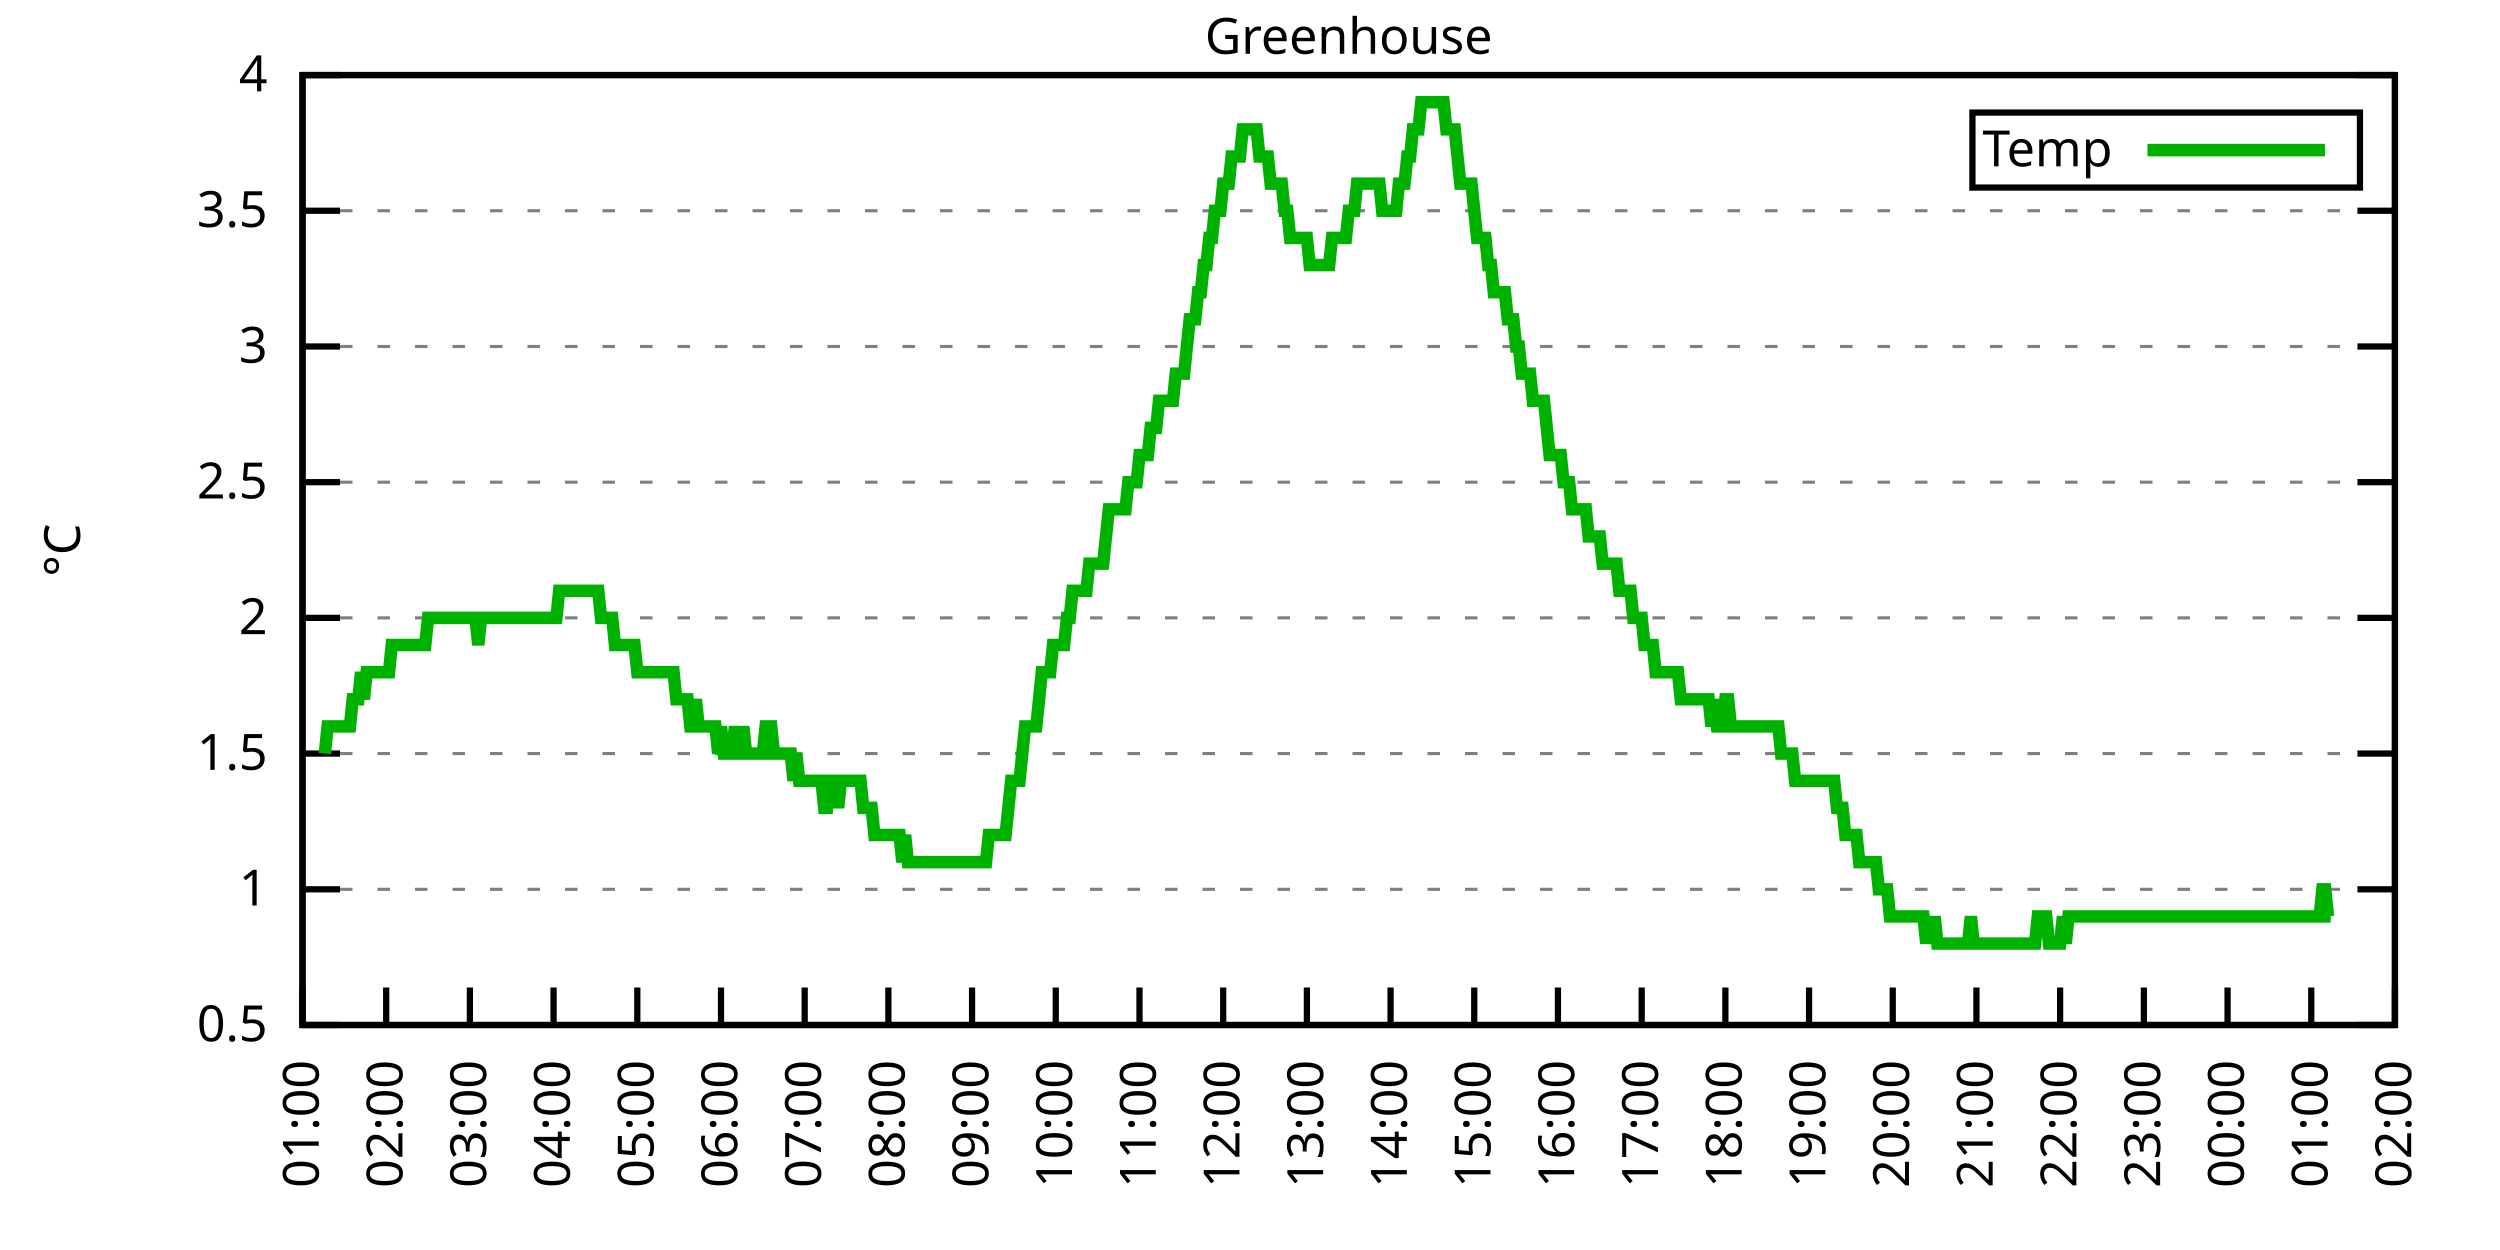
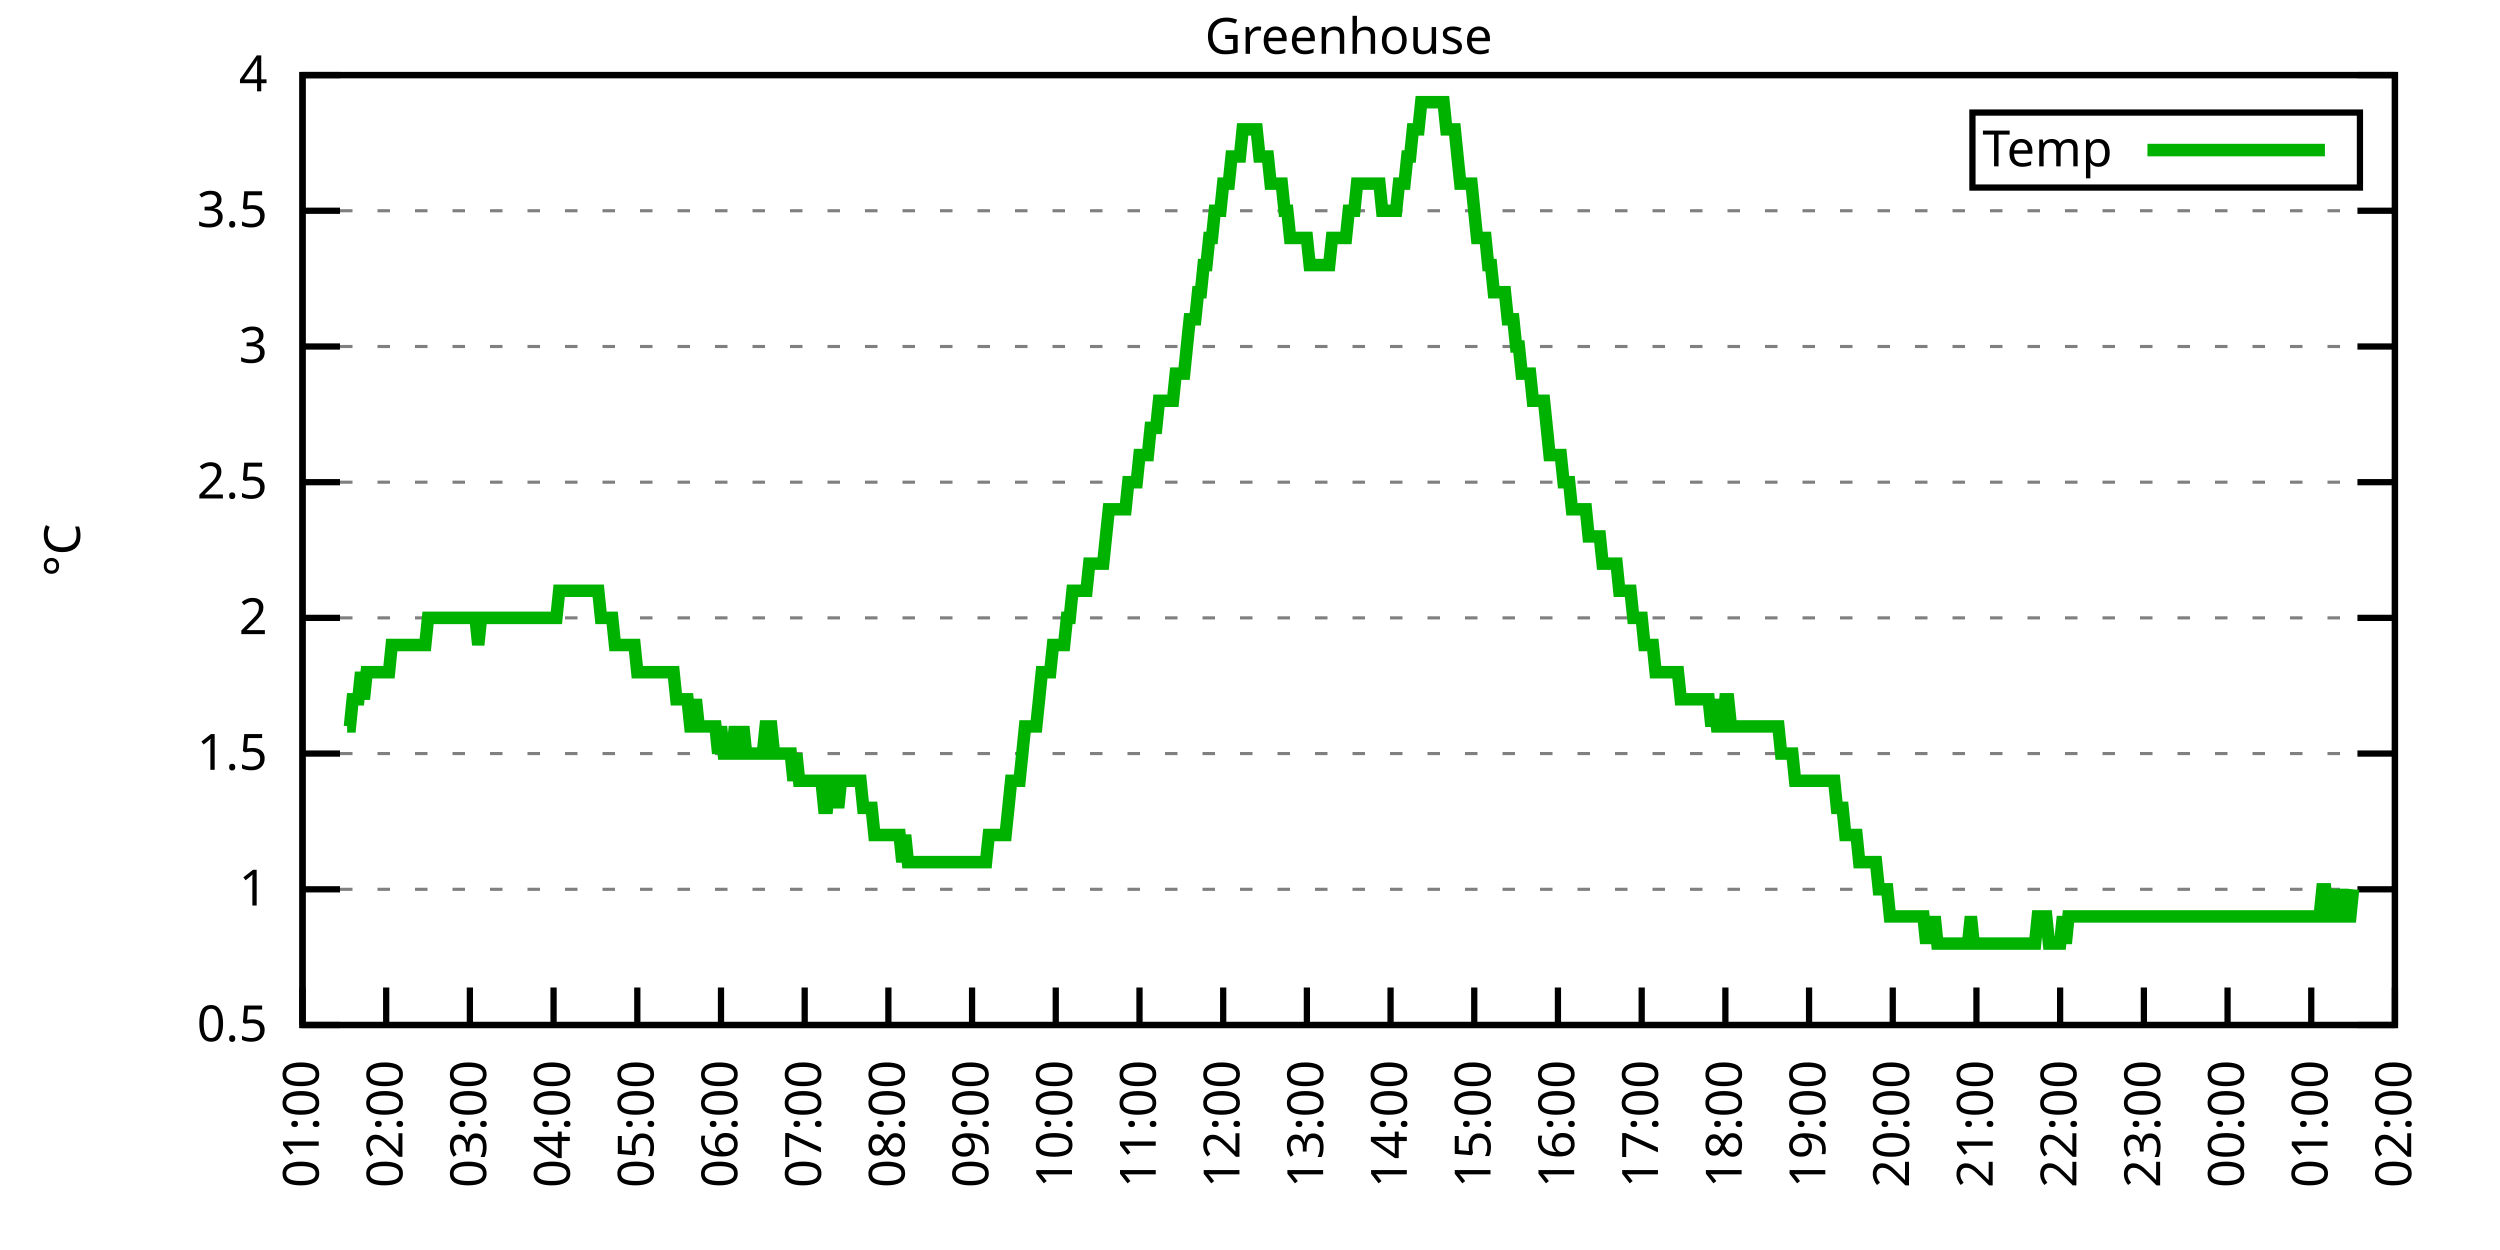
<svg xmlns="http://www.w3.org/2000/svg" xmlns:xlink="http://www.w3.org/1999/xlink" width="400" height="200" viewBox="0 0 400 200">
  <g id="gnuplot_canvas">
    <rect x="0" y="0" width="400" height="200" fill="none" />
    <defs>
      <circle id="gpDot" r="0.5" stroke-width="0.5" stroke="currentColor" />
      <path id="gpPt0" stroke-width="0.333" stroke="currentColor" d="M-1,0 h2 M0,-1 v2" />
      <path id="gpPt1" stroke-width="0.333" stroke="currentColor" d="M-1,-1 L1,1 M1,-1 L-1,1" />
      <path id="gpPt2" stroke-width="0.333" stroke="currentColor" d="M-1,0 L1,0 M0,-1 L0,1 M-1,-1 L1,1 M-1,1 L1,-1" />
      <rect id="gpPt3" stroke-width="0.333" stroke="currentColor" x="-1" y="-1" width="2" height="2" />
      <rect id="gpPt4" stroke-width="0.333" stroke="currentColor" fill="currentColor" x="-1" y="-1" width="2" height="2" />
      <circle id="gpPt5" stroke-width="0.333" stroke="currentColor" cx="0" cy="0" r="1" />
      <use xlink:href="#gpPt5" id="gpPt6" fill="currentColor" stroke="none" />
      <path id="gpPt7" stroke-width="0.333" stroke="currentColor" d="M0,-1.33 L-1.33,0.67 L1.33,0.67 z" />
      <use xlink:href="#gpPt7" id="gpPt8" fill="currentColor" stroke="none" />
      <use xlink:href="#gpPt7" id="gpPt9" stroke="currentColor" transform="rotate(180)" />
      <use xlink:href="#gpPt9" id="gpPt10" fill="currentColor" stroke="none" />
      <use xlink:href="#gpPt3" id="gpPt11" stroke="currentColor" transform="rotate(45)" />
      <use xlink:href="#gpPt11" id="gpPt12" fill="currentColor" stroke="none" />
      <path id="gpPt13" stroke-width="0.333" stroke="currentColor" d="M0,1.330 L1.265,0.411 L0.782,-1.067 L-0.782,-1.076 L-1.265,0.411 z" />
      <use xlink:href="#gpPt13" id="gpPt14" fill="currentColor" stroke="none" />
      <filter id="textbox" filterUnits="objectBoundingBox" x="0" y="0" height="1" width="1">
        <feFlood flood-color="white" flood-opacity="1" result="bgnd" />
        <feComposite in="SourceGraphic" in2="bgnd" operator="atop" />
      </filter>
      <filter id="greybox" filterUnits="objectBoundingBox" x="0" y="0" height="1" width="1">
        <feFlood flood-color="lightgrey" flood-opacity="1" result="grey" />
        <feComposite in="SourceGraphic" in2="grey" operator="atop" />
      </filter>
    </defs>
    <g fill="none" color="white" stroke="currentColor" stroke-width="1.00" stroke-linecap="butt" stroke-linejoin="miter">
</g>
    <g fill="none" color="black" stroke="currentColor" stroke-width="1.00" stroke-linecap="butt" stroke-linejoin="miter">
      <g stroke="none" shape-rendering="crispEdges">
        <polygon fill="rgb(255, 255, 255)" points="48.40,164.00 383.18,164.00 383.18,12.02 48.40,12.02 " />
      </g>
    </g>
    <g fill="none" color="black" stroke="currentColor" stroke-width="1.00" stroke-linecap="butt" stroke-linejoin="miter">
</g>
    <g fill="none" color="black" stroke="black" stroke-width="0.50" stroke-linecap="butt" stroke-linejoin="miter">
</g>
    <g fill="none" color="gray" stroke="currentColor" stroke-width="0.50" stroke-linecap="butt" stroke-linejoin="miter">
      <path stroke="gray" stroke-dasharray="2,4" class="gridline" d="M48.40,164.00 L383.19,164.00  " />
    </g>
    <g fill="none" color="gray" stroke="gray" stroke-width="1.00" stroke-linecap="butt" stroke-linejoin="miter">
</g>
    <g fill="none" color="black" stroke="currentColor" stroke-width="1.00" stroke-linecap="butt" stroke-linejoin="miter">
      <path stroke="black" d="M48.40,164.00 L54.40,164.00 M383.19,164.00 L377.19,164.00  " />
      <g transform="translate(42.80,166.60)" stroke="none" fill="black" font-family="Sans" font-size="8.00" text-anchor="end">
        <text>
          <tspan font-family="Sans"> 0.5</tspan>
        </text>
      </g>
    </g>
    <g fill="none" color="black" stroke="currentColor" stroke-width="1.00" stroke-linecap="butt" stroke-linejoin="miter">
</g>
    <g fill="none" color="black" stroke="black" stroke-width="0.50" stroke-linecap="butt" stroke-linejoin="miter">
</g>
    <g fill="none" color="gray" stroke="currentColor" stroke-width="0.50" stroke-linecap="butt" stroke-linejoin="miter">
      <path stroke="gray" stroke-dasharray="2,4" class="gridline" d="M48.40,142.29 L383.19,142.29  " />
    </g>
    <g fill="none" color="gray" stroke="gray" stroke-width="1.00" stroke-linecap="butt" stroke-linejoin="miter">
</g>
    <g fill="none" color="black" stroke="currentColor" stroke-width="1.00" stroke-linecap="butt" stroke-linejoin="miter">
      <path stroke="black" d="M48.40,142.29 L54.40,142.29 M383.19,142.29 L377.19,142.29  " />
      <g transform="translate(42.80,144.89)" stroke="none" fill="black" font-family="Sans" font-size="8.00" text-anchor="end">
        <text>
          <tspan font-family="Sans"> 1</tspan>
        </text>
      </g>
    </g>
    <g fill="none" color="black" stroke="currentColor" stroke-width="1.00" stroke-linecap="butt" stroke-linejoin="miter">
</g>
    <g fill="none" color="black" stroke="black" stroke-width="0.50" stroke-linecap="butt" stroke-linejoin="miter">
</g>
    <g fill="none" color="gray" stroke="currentColor" stroke-width="0.50" stroke-linecap="butt" stroke-linejoin="miter">
      <path stroke="gray" stroke-dasharray="2,4" class="gridline" d="M48.40,120.57 L383.19,120.57  " />
    </g>
    <g fill="none" color="gray" stroke="gray" stroke-width="1.00" stroke-linecap="butt" stroke-linejoin="miter">
</g>
    <g fill="none" color="black" stroke="currentColor" stroke-width="1.00" stroke-linecap="butt" stroke-linejoin="miter">
      <path stroke="black" d="M48.40,120.57 L54.40,120.57 M383.19,120.57 L377.19,120.57  " />
      <g transform="translate(42.80,123.17)" stroke="none" fill="black" font-family="Sans" font-size="8.00" text-anchor="end">
        <text>
          <tspan font-family="Sans"> 1.5</tspan>
        </text>
      </g>
    </g>
    <g fill="none" color="black" stroke="currentColor" stroke-width="1.00" stroke-linecap="butt" stroke-linejoin="miter">
</g>
    <g fill="none" color="black" stroke="black" stroke-width="0.50" stroke-linecap="butt" stroke-linejoin="miter">
</g>
    <g fill="none" color="gray" stroke="currentColor" stroke-width="0.50" stroke-linecap="butt" stroke-linejoin="miter">
      <path stroke="gray" stroke-dasharray="2,4" class="gridline" d="M48.40,98.86 L383.19,98.86  " />
    </g>
    <g fill="none" color="gray" stroke="gray" stroke-width="1.00" stroke-linecap="butt" stroke-linejoin="miter">
</g>
    <g fill="none" color="black" stroke="currentColor" stroke-width="1.00" stroke-linecap="butt" stroke-linejoin="miter">
      <path stroke="black" d="M48.40,98.86 L54.40,98.86 M383.19,98.86 L377.19,98.86  " />
      <g transform="translate(42.80,101.46)" stroke="none" fill="black" font-family="Sans" font-size="8.00" text-anchor="end">
        <text>
          <tspan font-family="Sans"> 2</tspan>
        </text>
      </g>
    </g>
    <g fill="none" color="black" stroke="currentColor" stroke-width="1.00" stroke-linecap="butt" stroke-linejoin="miter">
</g>
    <g fill="none" color="black" stroke="black" stroke-width="0.50" stroke-linecap="butt" stroke-linejoin="miter">
</g>
    <g fill="none" color="gray" stroke="currentColor" stroke-width="0.50" stroke-linecap="butt" stroke-linejoin="miter">
      <path stroke="gray" stroke-dasharray="2,4" class="gridline" d="M48.40,77.15 L383.19,77.15  " />
    </g>
    <g fill="none" color="gray" stroke="gray" stroke-width="1.00" stroke-linecap="butt" stroke-linejoin="miter">
</g>
    <g fill="none" color="black" stroke="currentColor" stroke-width="1.00" stroke-linecap="butt" stroke-linejoin="miter">
      <path stroke="black" d="M48.40,77.15 L54.40,77.15 M383.19,77.15 L377.19,77.15  " />
      <g transform="translate(42.80,79.75)" stroke="none" fill="black" font-family="Sans" font-size="8.00" text-anchor="end">
        <text>
          <tspan font-family="Sans"> 2.5</tspan>
        </text>
      </g>
    </g>
    <g fill="none" color="black" stroke="currentColor" stroke-width="1.00" stroke-linecap="butt" stroke-linejoin="miter">
</g>
    <g fill="none" color="black" stroke="black" stroke-width="0.50" stroke-linecap="butt" stroke-linejoin="miter">
</g>
    <g fill="none" color="gray" stroke="currentColor" stroke-width="0.50" stroke-linecap="butt" stroke-linejoin="miter">
      <path stroke="gray" stroke-dasharray="2,4" class="gridline" d="M48.40,55.44 L383.19,55.44  " />
    </g>
    <g fill="none" color="gray" stroke="gray" stroke-width="1.00" stroke-linecap="butt" stroke-linejoin="miter">
</g>
    <g fill="none" color="black" stroke="currentColor" stroke-width="1.00" stroke-linecap="butt" stroke-linejoin="miter">
      <path stroke="black" d="M48.40,55.44 L54.40,55.44 M383.19,55.44 L377.19,55.44  " />
      <g transform="translate(42.80,58.04)" stroke="none" fill="black" font-family="Sans" font-size="8.00" text-anchor="end">
        <text>
          <tspan font-family="Sans"> 3</tspan>
        </text>
      </g>
    </g>
    <g fill="none" color="black" stroke="currentColor" stroke-width="1.00" stroke-linecap="butt" stroke-linejoin="miter">
</g>
    <g fill="none" color="black" stroke="black" stroke-width="0.50" stroke-linecap="butt" stroke-linejoin="miter">
</g>
    <g fill="none" color="gray" stroke="currentColor" stroke-width="0.50" stroke-linecap="butt" stroke-linejoin="miter">
      <path stroke="gray" stroke-dasharray="2,4" class="gridline" d="M48.40,33.72 L383.19,33.72  " />
    </g>
    <g fill="none" color="gray" stroke="gray" stroke-width="1.00" stroke-linecap="butt" stroke-linejoin="miter">
</g>
    <g fill="none" color="black" stroke="currentColor" stroke-width="1.00" stroke-linecap="butt" stroke-linejoin="miter">
      <path stroke="black" d="M48.40,33.72 L54.40,33.72 M383.19,33.72 L377.19,33.72  " />
      <g transform="translate(42.80,36.32)" stroke="none" fill="black" font-family="Sans" font-size="8.00" text-anchor="end">
        <text>
          <tspan font-family="Sans"> 3.5</tspan>
        </text>
      </g>
    </g>
    <g fill="none" color="black" stroke="currentColor" stroke-width="1.00" stroke-linecap="butt" stroke-linejoin="miter">
</g>
    <g fill="none" color="black" stroke="black" stroke-width="0.50" stroke-linecap="butt" stroke-linejoin="miter">
</g>
    <g fill="none" color="gray" stroke="currentColor" stroke-width="0.50" stroke-linecap="butt" stroke-linejoin="miter">
      <path stroke="gray" stroke-dasharray="2,4" class="gridline" d="M48.40,12.01 L383.19,12.01  " />
    </g>
    <g fill="none" color="gray" stroke="gray" stroke-width="1.00" stroke-linecap="butt" stroke-linejoin="miter">
</g>
    <g fill="none" color="black" stroke="currentColor" stroke-width="1.00" stroke-linecap="butt" stroke-linejoin="miter">
      <path stroke="black" d="M48.40,12.01 L54.40,12.01 M383.19,12.01 L377.19,12.01  " />
      <g transform="translate(42.80,14.61)" stroke="none" fill="black" font-family="Sans" font-size="8.00" text-anchor="end">
        <text>
          <tspan font-family="Sans"> 4</tspan>
        </text>
      </g>
    </g>
    <g fill="none" color="black" stroke="currentColor" stroke-width="1.00" stroke-linecap="butt" stroke-linejoin="miter">
      <path stroke="black" d="M48.40,164.00 L48.40,158.00  " />
      <g transform="translate(51.00,169.60) rotate(270.00)" stroke="none" fill="black" font-family="Sans" font-size="8.00" text-anchor="end">
        <text>
          <tspan font-family="Sans">01:00</tspan>
        </text>
      </g>
    </g>
    <g fill="none" color="black" stroke="currentColor" stroke-width="1.00" stroke-linecap="butt" stroke-linejoin="miter">
      <path stroke="black" d="M61.79,164.00 L61.79,158.00  " />
      <g transform="translate(64.39,169.60) rotate(270.00)" stroke="none" fill="black" font-family="Sans" font-size="8.00" text-anchor="end">
        <text>
          <tspan font-family="Sans">02:00</tspan>
        </text>
      </g>
    </g>
    <g fill="none" color="black" stroke="currentColor" stroke-width="1.00" stroke-linecap="butt" stroke-linejoin="miter">
      <path stroke="black" d="M75.18,164.00 L75.18,158.00  " />
      <g transform="translate(77.78,169.60) rotate(270.00)" stroke="none" fill="black" font-family="Sans" font-size="8.00" text-anchor="end">
        <text>
          <tspan font-family="Sans">03:00</tspan>
        </text>
      </g>
    </g>
    <g fill="none" color="black" stroke="currentColor" stroke-width="1.00" stroke-linecap="butt" stroke-linejoin="miter">
      <path stroke="black" d="M88.57,164.00 L88.57,158.00  " />
      <g transform="translate(91.17,169.60) rotate(270.00)" stroke="none" fill="black" font-family="Sans" font-size="8.00" text-anchor="end">
        <text>
          <tspan font-family="Sans">04:00</tspan>
        </text>
      </g>
    </g>
    <g fill="none" color="black" stroke="currentColor" stroke-width="1.00" stroke-linecap="butt" stroke-linejoin="miter">
      <path stroke="black" d="M101.97,164.00 L101.97,158.00  " />
      <g transform="translate(104.57,169.60) rotate(270.00)" stroke="none" fill="black" font-family="Sans" font-size="8.00" text-anchor="end">
        <text>
          <tspan font-family="Sans">05:00</tspan>
        </text>
      </g>
    </g>
    <g fill="none" color="black" stroke="currentColor" stroke-width="1.00" stroke-linecap="butt" stroke-linejoin="miter">
      <path stroke="black" d="M115.36,164.00 L115.36,158.00  " />
      <g transform="translate(117.96,169.60) rotate(270.00)" stroke="none" fill="black" font-family="Sans" font-size="8.00" text-anchor="end">
        <text>
          <tspan font-family="Sans">06:00</tspan>
        </text>
      </g>
    </g>
    <g fill="none" color="black" stroke="currentColor" stroke-width="1.00" stroke-linecap="butt" stroke-linejoin="miter">
      <path stroke="black" d="M128.75,164.00 L128.75,158.00  " />
      <g transform="translate(131.35,169.60) rotate(270.00)" stroke="none" fill="black" font-family="Sans" font-size="8.00" text-anchor="end">
        <text>
          <tspan font-family="Sans">07:00</tspan>
        </text>
      </g>
    </g>
    <g fill="none" color="black" stroke="currentColor" stroke-width="1.00" stroke-linecap="butt" stroke-linejoin="miter">
      <path stroke="black" d="M142.14,164.00 L142.14,158.00  " />
      <g transform="translate(144.74,169.60) rotate(270.00)" stroke="none" fill="black" font-family="Sans" font-size="8.00" text-anchor="end">
        <text>
          <tspan font-family="Sans">08:00</tspan>
        </text>
      </g>
    </g>
    <g fill="none" color="black" stroke="currentColor" stroke-width="1.00" stroke-linecap="butt" stroke-linejoin="miter">
      <path stroke="black" d="M155.53,164.00 L155.53,158.00  " />
      <g transform="translate(158.13,169.60) rotate(270.00)" stroke="none" fill="black" font-family="Sans" font-size="8.00" text-anchor="end">
        <text>
          <tspan font-family="Sans">09:00</tspan>
        </text>
      </g>
    </g>
    <g fill="none" color="black" stroke="currentColor" stroke-width="1.00" stroke-linecap="butt" stroke-linejoin="miter">
      <path stroke="black" d="M168.92,164.00 L168.92,158.00  " />
      <g transform="translate(171.52,169.60) rotate(270.00)" stroke="none" fill="black" font-family="Sans" font-size="8.00" text-anchor="end">
        <text>
          <tspan font-family="Sans">10:00</tspan>
        </text>
      </g>
    </g>
    <g fill="none" color="black" stroke="currentColor" stroke-width="1.00" stroke-linecap="butt" stroke-linejoin="miter">
      <path stroke="black" d="M182.32,164.00 L182.32,158.00  " />
      <g transform="translate(184.92,169.60) rotate(270.00)" stroke="none" fill="black" font-family="Sans" font-size="8.00" text-anchor="end">
        <text>
          <tspan font-family="Sans">11:00</tspan>
        </text>
      </g>
    </g>
    <g fill="none" color="black" stroke="currentColor" stroke-width="1.00" stroke-linecap="butt" stroke-linejoin="miter">
      <path stroke="black" d="M195.71,164.00 L195.71,158.00  " />
      <g transform="translate(198.31,169.60) rotate(270.00)" stroke="none" fill="black" font-family="Sans" font-size="8.00" text-anchor="end">
        <text>
          <tspan font-family="Sans">12:00</tspan>
        </text>
      </g>
    </g>
    <g fill="none" color="black" stroke="currentColor" stroke-width="1.00" stroke-linecap="butt" stroke-linejoin="miter">
      <path stroke="black" d="M209.10,164.00 L209.10,158.00  " />
      <g transform="translate(211.70,169.60) rotate(270.00)" stroke="none" fill="black" font-family="Sans" font-size="8.00" text-anchor="end">
        <text>
          <tspan font-family="Sans">13:00</tspan>
        </text>
      </g>
    </g>
    <g fill="none" color="black" stroke="currentColor" stroke-width="1.00" stroke-linecap="butt" stroke-linejoin="miter">
      <path stroke="black" d="M222.49,164.00 L222.49,158.00  " />
      <g transform="translate(225.09,169.60) rotate(270.00)" stroke="none" fill="black" font-family="Sans" font-size="8.00" text-anchor="end">
        <text>
          <tspan font-family="Sans">14:00</tspan>
        </text>
      </g>
    </g>
    <g fill="none" color="black" stroke="currentColor" stroke-width="1.00" stroke-linecap="butt" stroke-linejoin="miter">
      <path stroke="black" d="M235.88,164.00 L235.88,158.00  " />
      <g transform="translate(238.48,169.60) rotate(270.00)" stroke="none" fill="black" font-family="Sans" font-size="8.00" text-anchor="end">
        <text>
          <tspan font-family="Sans">15:00</tspan>
        </text>
      </g>
    </g>
    <g fill="none" color="black" stroke="currentColor" stroke-width="1.00" stroke-linecap="butt" stroke-linejoin="miter">
      <path stroke="black" d="M249.27,164.00 L249.27,158.00  " />
      <g transform="translate(251.87,169.60) rotate(270.00)" stroke="none" fill="black" font-family="Sans" font-size="8.00" text-anchor="end">
        <text>
          <tspan font-family="Sans">16:00</tspan>
        </text>
      </g>
    </g>
    <g fill="none" color="black" stroke="currentColor" stroke-width="1.00" stroke-linecap="butt" stroke-linejoin="miter">
      <path stroke="black" d="M262.67,164.00 L262.67,158.00  " />
      <g transform="translate(265.27,169.60) rotate(270.00)" stroke="none" fill="black" font-family="Sans" font-size="8.00" text-anchor="end">
        <text>
          <tspan font-family="Sans">17:00</tspan>
        </text>
      </g>
    </g>
    <g fill="none" color="black" stroke="currentColor" stroke-width="1.00" stroke-linecap="butt" stroke-linejoin="miter">
      <path stroke="black" d="M276.06,164.00 L276.06,158.00  " />
      <g transform="translate(278.66,169.60) rotate(270.00)" stroke="none" fill="black" font-family="Sans" font-size="8.00" text-anchor="end">
        <text>
          <tspan font-family="Sans">18:00</tspan>
        </text>
      </g>
    </g>
    <g fill="none" color="black" stroke="currentColor" stroke-width="1.00" stroke-linecap="butt" stroke-linejoin="miter">
      <path stroke="black" d="M289.45,164.00 L289.45,158.00  " />
      <g transform="translate(292.05,169.60) rotate(270.00)" stroke="none" fill="black" font-family="Sans" font-size="8.00" text-anchor="end">
        <text>
          <tspan font-family="Sans">19:00</tspan>
        </text>
      </g>
    </g>
    <g fill="none" color="black" stroke="currentColor" stroke-width="1.00" stroke-linecap="butt" stroke-linejoin="miter">
      <path stroke="black" d="M302.84,164.00 L302.84,158.00  " />
      <g transform="translate(305.44,169.60) rotate(270.00)" stroke="none" fill="black" font-family="Sans" font-size="8.00" text-anchor="end">
        <text>
          <tspan font-family="Sans">20:00</tspan>
        </text>
      </g>
    </g>
    <g fill="none" color="black" stroke="currentColor" stroke-width="1.00" stroke-linecap="butt" stroke-linejoin="miter">
      <path stroke="black" d="M316.23,164.00 L316.23,158.00  " />
      <g transform="translate(318.83,169.60) rotate(270.00)" stroke="none" fill="black" font-family="Sans" font-size="8.00" text-anchor="end">
        <text>
          <tspan font-family="Sans">21:00</tspan>
        </text>
      </g>
    </g>
    <g fill="none" color="black" stroke="currentColor" stroke-width="1.00" stroke-linecap="butt" stroke-linejoin="miter">
      <path stroke="black" d="M329.62,164.00 L329.62,158.00  " />
      <g transform="translate(332.22,169.60) rotate(270.00)" stroke="none" fill="black" font-family="Sans" font-size="8.00" text-anchor="end">
        <text>
          <tspan font-family="Sans">22:00</tspan>
        </text>
      </g>
    </g>
    <g fill="none" color="black" stroke="currentColor" stroke-width="1.00" stroke-linecap="butt" stroke-linejoin="miter">
      <path stroke="black" d="M343.02,164.00 L343.02,158.00  " />
      <g transform="translate(345.62,169.60) rotate(270.00)" stroke="none" fill="black" font-family="Sans" font-size="8.00" text-anchor="end">
        <text>
          <tspan font-family="Sans">23:00</tspan>
        </text>
      </g>
    </g>
    <g fill="none" color="black" stroke="currentColor" stroke-width="1.00" stroke-linecap="butt" stroke-linejoin="miter">
      <path stroke="black" d="M356.41,164.00 L356.41,158.00  " />
      <g transform="translate(359.01,169.60) rotate(270.00)" stroke="none" fill="black" font-family="Sans" font-size="8.00" text-anchor="end">
        <text>
          <tspan font-family="Sans">00:00</tspan>
        </text>
      </g>
    </g>
    <g fill="none" color="black" stroke="currentColor" stroke-width="1.00" stroke-linecap="butt" stroke-linejoin="miter">
      <path stroke="black" d="M369.80,164.00 L369.80,158.00  " />
      <g transform="translate(372.40,169.60) rotate(270.00)" stroke="none" fill="black" font-family="Sans" font-size="8.00" text-anchor="end">
        <text>
          <tspan font-family="Sans">01:00</tspan>
        </text>
      </g>
    </g>
    <g fill="none" color="black" stroke="currentColor" stroke-width="1.00" stroke-linecap="butt" stroke-linejoin="miter">
      <path stroke="black" d="M383.19,164.00 L383.19,158.00  " />
      <g transform="translate(385.79,169.60) rotate(270.00)" stroke="none" fill="black" font-family="Sans" font-size="8.00" text-anchor="end">
        <text>
          <tspan font-family="Sans">02:00</tspan>
        </text>
      </g>
    </g>
    <g fill="none" color="black" stroke="currentColor" stroke-width="1.00" stroke-linecap="butt" stroke-linejoin="miter">
</g>
    <g fill="none" color="black" stroke="currentColor" stroke-width="1.00" stroke-linecap="butt" stroke-linejoin="miter">
      <path stroke="black" d="M48.40,12.01 L48.40,164.00 L383.19,164.00 L383.19,12.01 L48.40,12.01 Z  " />
    </g>
    <g fill="none" color="black" stroke="currentColor" stroke-width="1.00" stroke-linecap="butt" stroke-linejoin="miter">
</g>
    <g fill="none" color="black" stroke="currentColor" stroke-width="1.00" stroke-linecap="butt" stroke-linejoin="miter">
      <path stroke="black" d="M315.59,30.01 L315.59,18.01 L377.59,18.01 L377.59,30.01 L315.59,30.01 Z  " />
    </g>
    <g id="Greenhouse_plot_1">
      <g fill="none" color="white" stroke="black" stroke-width="2.00" stroke-linecap="butt" stroke-linejoin="miter">
</g>
      <g fill="none" color="black" stroke="currentColor" stroke-width="2.00" stroke-linecap="butt" stroke-linejoin="miter">
        <g transform="translate(337.99,26.61)" stroke="none" fill="black" font-family="Sans" font-size="8.00" text-anchor="end">
          <text>
            <tspan font-family="Sans">Temp</tspan>
          </text>
        </g>
      </g>
      <g fill="none" color="black" stroke="currentColor" stroke-width="2.00" stroke-linecap="butt" stroke-linejoin="miter">
-         <path stroke="rgb(  0, 178,   0)" d="M343.59,24.01 L371.99,24.01 M51.97,120.57 L52.42,116.23 L52.86,116.23 L53.31,116.23 L53.76,116.23 L54.20,116.23   L54.65,116.23 L55.10,116.23 L55.54,116.23 L55.99,116.23 L56.43,111.89 L56.88,111.89 L57.33,111.89 L57.77,107.55   L58.22,111.89 L58.67,107.55 L59.11,107.55 L59.56,107.55 L60.01,107.55 L60.45,107.55 L60.90,107.55 L61.35,107.55   L61.79,107.55 L62.24,107.55 L62.68,103.20 L63.13,103.20 L63.58,103.20 L64.02,103.20 L64.47,103.20 L64.92,103.20   L65.36,103.20 L65.81,103.20 L66.26,103.20 L66.70,103.20 L67.15,103.20 L67.59,103.20 L68.04,103.20 L68.49,98.86   L68.93,98.86 L69.38,98.86 L69.83,98.86 L70.27,98.86 L70.72,98.86 L71.17,98.86 L71.61,98.86 L72.06,98.86   L72.50,98.86 L72.95,98.86 L73.40,98.86 L73.84,98.86 L74.29,98.86 L74.74,98.86 L75.18,98.86 L75.63,98.86   L76.08,98.86 L76.52,103.20 L76.97,98.86 L77.42,98.86 L77.86,98.86 L78.31,98.86 L78.75,98.86 L79.20,98.86   L79.65,98.86 L80.09,98.86 L80.54,98.86 L80.99,98.86 L81.43,98.86 L81.88,98.86 L82.33,98.86 L82.77,98.86   L83.22,98.86 L83.66,98.86 L84.11,98.86 L84.56,98.86 L85.00,98.86 L85.45,98.86 L85.90,98.86 L86.34,98.86   L86.79,98.86 L87.24,98.86 L87.68,98.86 L88.13,98.86 L88.57,98.86 L89.02,98.86 L89.47,94.52 L89.91,94.52   L90.36,94.52 L90.81,94.52 L91.25,94.52 L91.70,94.52 L92.15,94.52 L92.59,94.52 L93.04,94.52 L93.49,94.52   L93.93,94.52 L94.38,94.52 L94.82,94.52 L95.27,94.52 L95.72,94.52 L96.16,98.86 L96.61,98.86 L97.06,98.86   L97.50,98.86 L97.95,98.86 L98.40,103.20 L98.84,103.20 L99.29,103.20 L99.73,103.20 L100.18,103.20 L100.63,103.20   L101.07,103.20 L101.52,103.20 L101.97,107.55 L102.41,107.55 L102.86,107.55 L103.31,107.55 L103.75,107.55 L104.20,107.55   L104.64,107.55 L105.09,107.55 L105.54,107.55 L105.98,107.55 L106.43,107.55 L106.88,107.55 L107.32,107.55 L107.77,107.55   L108.22,111.89 L108.66,111.89 L109.11,111.89 L109.55,111.89 L110.00,111.89 L110.45,116.23 L110.89,116.23 L111.34,111.89   L111.79,116.23 L112.23,116.23 L112.68,116.23 L113.13,116.23 L113.57,116.23 L114.02,116.23 L114.47,116.23 L114.91,120.57   L115.36,116.23 L115.80,120.57 L116.25,120.57 L116.70,120.57 L117.14,120.57 L117.59,116.23 L118.04,120.57 L118.48,120.57   L118.93,116.23 L119.38,120.57 L119.82,120.57 L120.27,120.57 L120.71,120.57 L121.16,120.57 L121.61,120.57 L122.05,120.57   L122.50,116.23 L122.95,116.23 L123.39,116.23 L123.84,120.57 L124.29,120.57 L124.73,120.57 L125.18,120.57 L125.62,120.57   L126.07,120.57 L126.52,120.57 L126.96,124.92 L127.41,120.57 L127.86,124.92 L128.30,124.92 L128.75,124.92 L129.20,124.92   L129.64,124.92 L130.09,124.92 L130.54,124.92 L130.98,124.92 L131.43,124.92 L131.87,129.26 L132.32,129.26 L132.77,124.92   L133.21,124.92 L133.66,124.92 L134.11,129.26 L134.55,124.92 L135.00,124.92 L135.45,124.92 L135.89,124.92 L136.34,124.92   L136.78,124.92 L137.23,124.92 L137.68,124.92 L138.12,129.26 L138.57,129.26 L139.02,129.26 L139.46,129.26 L139.91,133.60   L140.36,133.60 L140.80,133.60 L141.25,133.60 L141.69,133.60 L142.14,133.60 L142.59,133.60 L143.03,133.60 L143.48,133.60   L143.93,133.60 L144.37,137.94 L144.82,133.60 L145.27,137.94 L145.71,137.94 L146.16,137.94 L146.61,137.94 L147.05,137.94   L147.50,137.94 L147.94,137.94 L148.39,137.94 L148.84,137.94 L149.28,137.94 L149.73,137.94 L150.18,137.94 L150.62,137.94   L151.07,137.94 L151.52,137.94 L151.96,137.94 L152.41,137.94 L152.85,137.94 L153.30,137.94 L153.75,137.94 L154.19,137.94   L154.64,137.94 L155.09,137.94 L155.53,137.94 L155.98,137.94 L156.43,137.94 L156.87,137.94 L157.32,137.94 L157.76,137.94   L158.21,133.60 L158.66,133.60 L159.10,133.60 L159.55,133.60 L160.00,133.60 L160.44,133.60 L160.89,133.60 L161.34,129.26   L161.78,124.92 L162.23,124.92 L162.67,124.92 L163.12,124.92 L163.57,120.57 L164.01,116.23 L164.46,116.23 L164.91,116.23   L165.35,116.23 L165.80,116.23 L166.25,111.89 L166.69,107.55 L167.14,107.55 L167.59,107.55 L168.03,107.55 L168.48,103.20   L168.92,103.20 L169.37,103.20 L169.82,103.20 L170.26,103.20 L170.71,98.86 L171.16,98.86 L171.60,94.52 L172.05,94.52   L172.50,94.52 L172.94,94.52 L173.39,94.52 L173.83,94.52 L174.28,90.18 L174.73,90.18 L175.17,90.18 L175.62,90.18   L176.07,90.18 L176.51,90.18 L176.96,85.83 L177.41,81.49 L177.85,81.49 L178.30,81.49 L178.74,81.49 L179.19,81.49   L179.64,81.49 L180.08,81.49 L180.53,77.15 L180.98,77.15 L181.42,77.15 L181.87,77.15 L182.32,72.81 L182.76,72.81   L183.21,72.81 L183.66,72.81 L184.10,68.46 L184.55,68.46 L184.99,68.46 L185.44,64.12 L185.89,64.12 L186.33,64.12   L186.78,64.12 L187.23,64.12 L187.67,64.12 L188.12,59.78 L188.57,59.78 L189.01,59.78 L189.46,59.78 L189.90,55.44   L190.35,51.09 L190.80,51.09 L191.24,51.09 L191.69,46.75 L192.14,46.75 L192.58,42.41 L193.03,42.41 L193.48,38.07   L193.92,38.07 L194.37,33.72 L194.81,33.72 L195.26,33.72 L195.71,29.38 L196.15,29.38 L196.60,29.38 L197.05,25.04   L197.49,25.04 L197.94,25.04 L198.39,25.04 L198.83,20.70 L199.28,20.70 L199.73,20.70 L200.17,20.70 L200.62,20.70   L201.06,20.70 L201.51,25.04 L201.96,25.04 L202.40,25.04 L202.85,25.04 L203.30,29.38 L203.74,29.38 L204.19,29.38   L204.64,29.38 L205.08,29.38 L205.53,33.72 L205.97,33.72 L206.42,38.07 L206.87,38.07 L207.31,38.07 L207.76,38.07   L208.21,38.07 L208.65,38.07 L209.10,38.07 L209.55,42.41 L209.99,42.41 L210.44,42.41 L210.88,42.41 L211.33,42.41   L211.78,42.41 L212.22,42.41 L212.67,42.41 L213.12,38.07 L213.56,38.07 L214.01,38.07 L214.46,38.07 L214.90,38.07   L215.35,38.07 L215.80,33.72 L216.24,33.72 L216.69,33.72 L217.13,29.38 L217.58,29.38 L218.03,29.38 L218.47,29.38   L218.92,29.38 L219.37,29.38 L219.81,29.38 L220.26,29.38 L220.71,29.38 L221.15,33.72 L221.60,33.72 L222.04,33.72   L222.49,33.72 L222.94,33.72 L223.38,33.72 L223.83,29.38 L224.28,29.38 L224.72,29.38 L225.17,25.04 L225.62,25.04   L226.06,20.70 L226.51,20.70 L226.95,20.70 L227.40,16.35 L227.85,16.35 L228.29,16.35 L228.74,16.35 L229.19,16.35   L229.63,16.35 L230.08,16.35 L230.53,16.35 L230.97,16.35 L231.42,20.70 L231.86,20.70 L232.31,20.70 L232.76,20.70   L233.20,25.04 L233.65,29.38 L234.10,29.38 L234.54,29.38 L234.99,29.38 L235.44,29.38 L235.88,33.72 L236.33,38.07   L236.78,38.07 L237.22,38.07 L237.67,38.07 L238.11,42.41 L238.56,42.41 L239.01,46.75 L239.45,46.75 L239.90,46.75   L240.35,46.75 L240.79,46.75 L241.24,51.09 L241.69,51.09 L242.13,51.09 L242.58,55.44 L243.02,55.44 L243.47,59.78   L243.92,59.78 L244.36,59.78 L244.81,59.78 L245.26,64.12 L245.70,64.12 L246.15,64.12 L246.60,64.12 L247.04,64.12   L247.49,68.46 L247.93,72.81 L248.38,72.81 L248.83,72.81 L249.27,72.81 L249.72,72.81 L250.17,77.15 L250.61,77.15   L251.06,77.15 L251.51,81.49 L251.95,81.49 L252.40,81.49 L252.85,81.49 L253.29,81.49 L253.74,81.49 L254.18,85.83   L254.63,85.83 L255.08,85.83 L255.52,85.83 L255.97,85.83 L256.42,90.18 L256.86,90.18 L257.31,90.18 L257.76,90.18   L258.20,90.18 L258.65,90.18 L259.09,94.52 L259.54,94.52 L259.99,94.52 L260.43,94.52 L260.88,94.52 L261.33,98.86   L261.77,98.86 L262.22,98.86 L262.67,98.86 L263.11,103.20 L263.56,103.20 L264.00,103.20 L264.45,103.20 L264.90,107.55   L265.34,107.55 L265.79,107.55 L266.24,107.55 L266.68,107.55 L267.13,107.55 L267.58,107.55 L268.02,107.55 L268.47,107.55   L268.92,111.89 L269.36,111.89 L269.81,111.89 L270.25,111.89 L270.70,111.89 L271.15,111.89 L271.59,111.89 L272.04,111.89   L272.49,111.89 L272.93,111.89 L273.38,111.89 L273.83,116.23 L274.27,111.89 L274.72,116.23 L275.16,116.23 L275.61,116.23   L276.06,111.89 L276.50,111.89 L276.95,116.23 L277.40,116.23 L277.84,116.23 L278.29,116.23 L278.74,116.23 L279.18,116.23   L279.63,116.23 L280.07,116.23 L280.52,116.23 L280.97,116.23 L281.41,116.23 L281.86,116.23 L282.31,116.23 L282.75,116.23   L283.20,116.23 L283.65,116.23 L284.09,116.23 L284.54,116.23 L284.98,120.57 L285.43,120.57 L285.88,120.57 L286.32,120.57   L286.77,120.57 L287.22,124.92 L287.66,124.92 L288.11,124.92 L288.56,124.92 L289.00,124.92 L289.45,124.92 L289.90,124.92   L290.34,124.92 L290.79,124.92 L291.23,124.92 L291.68,124.92 L292.13,124.92 L292.57,124.92 L293.02,124.92 L293.47,124.92   L293.91,129.26 L294.36,129.26 L294.81,129.26 L295.25,133.60 L295.70,133.60 L296.14,133.60 L296.59,133.60 L297.04,133.60   L297.48,137.94 L297.93,137.94 L298.38,137.94 L298.82,137.94 L299.27,137.94 L299.72,137.94 L300.16,137.94 L300.61,142.29   L301.05,142.29 L301.50,142.29 L301.95,142.29 L302.39,146.63 L302.84,146.63 L303.29,146.63 L303.73,146.63 L304.18,146.63   L304.63,146.63 L305.07,146.63 L305.52,146.63 L305.97,146.63 L306.41,146.63 L306.86,146.63 L307.30,146.63 L307.75,146.63   L308.20,150.97 L308.64,146.63 L309.09,150.97 L309.54,146.63 L309.98,150.97 L310.43,150.97 L310.88,150.97 L311.32,150.97   L311.77,150.97 L312.21,150.97 L312.66,150.97 L313.11,150.97 L313.55,150.97 L314.00,150.97 L314.45,150.97 L314.89,150.97   L315.34,146.63 L315.79,150.97 L316.23,150.97 L316.68,150.97 L317.12,150.97 L317.57,150.97 L318.02,150.97 L318.46,150.97   L318.91,150.97 L319.36,150.97 L319.80,150.97 L320.25,150.97 L320.70,150.97 L321.14,150.97 L321.59,150.97 L322.04,150.97   L322.48,150.97 L322.93,150.97 L323.37,150.97 L323.82,150.97 L324.27,150.97 L324.71,150.97 L325.16,150.97 L325.61,150.97   L326.05,146.63 L326.50,146.63 L326.95,146.63 L327.39,146.63 L327.84,150.97 L328.28,150.97 L328.73,150.97 L329.18,150.97   L329.62,150.97 L330.07,146.63 L330.52,150.97 L330.96,146.63 L331.41,146.63 L331.86,146.63 L332.30,146.63 L332.75,146.63   L333.19,146.63 L333.64,146.63 L334.09,146.63 L334.53,146.63 L334.98,146.63 L335.43,146.63 L335.87,146.63 L336.32,146.63   L336.77,146.63 L337.21,146.63 L337.66,146.63 L338.10,146.63 L338.55,146.63 L339.00,146.63 L339.44,146.63 L339.89,146.63   L340.34,146.63 L340.78,146.63 L341.23,146.63 L341.68,146.63 L342.12,146.63 L342.57,146.63 L343.02,146.63 L343.46,146.63   L343.91,146.63 L344.35,146.63 L344.80,146.63 L345.25,146.63 L345.69,146.63 L346.14,146.63 L346.59,146.63 L347.03,146.63   L347.48,146.63 L347.93,146.63 L348.37,146.63 L348.82,146.63 L349.26,146.63 L349.71,146.63 L350.16,146.63 L350.60,146.63   L351.05,146.63 L351.50,146.63 L351.94,146.63 L352.39,146.63 L352.84,146.63 L353.28,146.63 L353.73,146.63 L354.17,146.63   L354.62,146.63 L355.07,146.63 L355.51,146.63 L355.96,146.63 L356.41,146.63 L356.85,146.63 L357.30,146.63 L357.75,146.63   L358.19,146.63 L358.64,146.63 L359.09,146.63 L359.53,146.63 L359.98,146.63 L360.42,146.63 L360.87,146.63 L361.32,146.63   L361.76,146.63 L362.21,146.63 L362.66,146.63 L363.10,146.63 L363.55,146.63 L364.00,146.63 L364.44,146.63 L364.89,146.63   L365.33,146.63 L365.78,146.63 L366.23,146.63 L366.67,146.63 L367.12,146.63 L367.57,146.63 L368.01,146.63 L368.46,146.63   L368.91,146.63 L369.35,146.63 L369.80,146.63 L370.24,146.63 L370.69,146.63 L371.14,146.63 L371.58,142.29 L372.03,142.29   L372.48,146.63 L372.92,146.63  " />
+         <path stroke="rgb(  0, 178,   0)" d="M343.59,24.01 L371.99,24.01 M55.54,116.23 L55.99,116.23 L56.43,111.89 L56.88,111.89 L57.33,111.89 L57.77,107.55   L58.22,111.89 L58.67,107.55 L59.11,107.55 L59.56,107.55 L60.01,107.55 L60.45,107.55 L60.90,107.55 L61.35,107.55   L61.79,107.55 L62.24,107.55 L62.68,103.20 L63.13,103.20 L63.58,103.20 L64.02,103.20 L64.47,103.20 L64.92,103.20   L65.36,103.20 L65.81,103.20 L66.26,103.20 L66.70,103.20 L67.15,103.20 L67.59,103.20 L68.04,103.20 L68.49,98.86   L68.93,98.86 L69.38,98.86 L69.83,98.86 L70.27,98.86 L70.72,98.86 L71.17,98.86 L71.61,98.86 L72.06,98.86   L72.50,98.86 L72.95,98.86 L73.40,98.86 L73.84,98.86 L74.29,98.86 L74.74,98.86 L75.18,98.86 L75.63,98.86   L76.08,98.86 L76.52,103.20 L76.97,98.86 L77.42,98.86 L77.86,98.86 L78.31,98.86 L78.75,98.86 L79.20,98.86   L79.65,98.86 L80.09,98.86 L80.54,98.86 L80.99,98.86 L81.43,98.86 L81.88,98.86 L82.33,98.86 L82.77,98.86   L83.22,98.86 L83.66,98.86 L84.11,98.86 L84.56,98.86 L85.00,98.86 L85.45,98.86 L85.90,98.86 L86.34,98.86   L86.79,98.86 L87.24,98.86 L87.68,98.86 L88.13,98.86 L88.57,98.86 L89.02,98.86 L89.47,94.52 L89.91,94.52   L90.36,94.52 L90.81,94.52 L91.25,94.52 L91.70,94.52 L92.15,94.52 L92.59,94.52 L93.04,94.52 L93.49,94.52   L93.93,94.52 L94.38,94.52 L94.82,94.52 L95.27,94.52 L95.72,94.52 L96.16,98.86 L96.61,98.86 L97.06,98.86   L97.50,98.86 L97.95,98.86 L98.40,103.20 L98.84,103.20 L99.29,103.20 L99.73,103.20 L100.18,103.20 L100.63,103.20   L101.07,103.20 L101.52,103.20 L101.97,107.55 L102.41,107.55 L102.86,107.55 L103.31,107.55 L103.75,107.55 L104.20,107.55   L104.64,107.55 L105.09,107.55 L105.54,107.55 L105.98,107.55 L106.43,107.55 L106.88,107.55 L107.32,107.55 L107.77,107.55   L108.22,111.89 L108.66,111.89 L109.11,111.89 L109.55,111.89 L110.00,111.89 L110.45,116.23 L110.89,116.23 L111.34,111.89   L111.79,116.23 L112.23,116.23 L112.68,116.23 L113.13,116.23 L113.57,116.23 L114.02,116.23 L114.47,116.23 L114.91,120.57   L115.36,116.23 L115.80,120.57 L116.25,120.57 L116.70,120.57 L117.14,120.57 L117.59,116.23 L118.04,120.57 L118.48,120.57   L118.93,116.23 L119.38,120.57 L119.82,120.57 L120.27,120.57 L120.71,120.57 L121.16,120.57 L121.61,120.57 L122.05,120.57   L122.50,116.23 L122.95,116.23 L123.39,116.23 L123.84,120.57 L124.29,120.57 L124.73,120.57 L125.18,120.57 L125.62,120.57   L126.07,120.57 L126.52,120.57 L126.96,124.92 L127.41,120.57 L127.86,124.92 L128.30,124.92 L128.75,124.92 L129.20,124.92   L129.64,124.92 L130.09,124.92 L130.54,124.92 L130.98,124.92 L131.43,124.92 L131.87,129.26 L132.32,129.26 L132.77,124.92   L133.21,124.92 L133.66,124.92 L134.11,129.26 L134.55,124.92 L135.00,124.92 L135.45,124.92 L135.89,124.92 L136.34,124.92   L136.78,124.92 L137.23,124.92 L137.68,124.92 L138.12,129.26 L138.57,129.26 L139.02,129.26 L139.46,129.26 L139.91,133.60   L140.36,133.60 L140.80,133.60 L141.25,133.60 L141.69,133.60 L142.14,133.60 L142.59,133.60 L143.03,133.60 L143.48,133.60   L143.93,133.60 L144.37,137.94 L144.82,133.60 L145.27,137.94 L145.71,137.94 L146.16,137.94 L146.61,137.94 L147.05,137.94   L147.50,137.94 L147.94,137.94 L148.39,137.94 L148.84,137.94 L149.28,137.94 L149.73,137.94 L150.18,137.94 L150.62,137.94   L151.07,137.94 L151.52,137.94 L151.96,137.94 L152.41,137.94 L152.85,137.94 L153.30,137.94 L153.75,137.94 L154.19,137.94   L154.64,137.94 L155.09,137.94 L155.53,137.94 L155.98,137.94 L156.43,137.94 L156.87,137.94 L157.32,137.94 L157.76,137.94   L158.21,133.60 L158.66,133.60 L159.10,133.60 L159.55,133.60 L160.00,133.60 L160.44,133.60 L160.89,133.60 L161.34,129.26   L161.78,124.92 L162.23,124.92 L162.67,124.92 L163.12,124.92 L163.57,120.57 L164.01,116.23 L164.46,116.23 L164.91,116.23   L165.35,116.23 L165.80,116.23 L166.25,111.89 L166.69,107.55 L167.14,107.55 L167.59,107.55 L168.03,107.55 L168.48,103.20   L168.92,103.20 L169.37,103.20 L169.82,103.20 L170.26,103.20 L170.71,98.86 L171.16,98.86 L171.60,94.52 L172.05,94.52   L172.50,94.52 L172.94,94.52 L173.39,94.52 L173.83,94.52 L174.28,90.18 L174.73,90.18 L175.17,90.18 L175.62,90.18   L176.07,90.18 L176.51,90.18 L176.96,85.83 L177.41,81.49 L177.85,81.49 L178.30,81.49 L178.74,81.49 L179.19,81.49   L179.64,81.49 L180.08,81.49 L180.53,77.15 L180.98,77.15 L181.42,77.15 L181.87,77.15 L182.32,72.81 L182.76,72.81   L183.21,72.81 L183.66,72.81 L184.10,68.46 L184.55,68.46 L184.99,68.46 L185.44,64.12 L185.89,64.12 L186.33,64.12   L186.78,64.12 L187.23,64.12 L187.67,64.12 L188.12,59.78 L188.57,59.78 L189.01,59.78 L189.46,59.78 L189.90,55.44   L190.35,51.09 L190.80,51.09 L191.24,51.09 L191.69,46.75 L192.14,46.75 L192.58,42.41 L193.03,42.41 L193.48,38.07   L193.92,38.07 L194.37,33.72 L194.81,33.72 L195.26,33.72 L195.71,29.38 L196.15,29.38 L196.60,29.38 L197.05,25.04   L197.49,25.04 L197.94,25.04 L198.39,25.04 L198.83,20.70 L199.28,20.70 L199.73,20.70 L200.17,20.70 L200.62,20.70   L201.06,20.70 L201.51,25.04 L201.96,25.04 L202.40,25.04 L202.85,25.04 L203.30,29.38 L203.74,29.38 L204.19,29.38   L204.64,29.38 L205.08,29.38 L205.53,33.72 L205.97,33.72 L206.42,38.07 L206.87,38.07 L207.31,38.07 L207.76,38.07   L208.21,38.07 L208.65,38.07 L209.10,38.07 L209.55,42.41 L209.99,42.41 L210.44,42.41 L210.88,42.41 L211.33,42.41   L211.78,42.41 L212.22,42.41 L212.67,42.41 L213.12,38.07 L213.56,38.07 L214.01,38.07 L214.46,38.07 L214.90,38.07   L215.35,38.07 L215.80,33.72 L216.24,33.72 L216.69,33.72 L217.13,29.38 L217.58,29.38 L218.03,29.38 L218.47,29.38   L218.92,29.38 L219.37,29.38 L219.81,29.38 L220.26,29.38 L220.71,29.38 L221.15,33.72 L221.60,33.72 L222.04,33.72   L222.49,33.72 L222.94,33.72 L223.38,33.72 L223.83,29.38 L224.28,29.38 L224.72,29.38 L225.17,25.04 L225.62,25.04   L226.06,20.70 L226.51,20.70 L226.95,20.70 L227.40,16.35 L227.85,16.35 L228.29,16.35 L228.74,16.35 L229.19,16.35   L229.63,16.35 L230.08,16.35 L230.53,16.35 L230.97,16.35 L231.42,20.70 L231.86,20.70 L232.31,20.70 L232.76,20.70   L233.20,25.04 L233.65,29.38 L234.10,29.38 L234.54,29.38 L234.99,29.38 L235.44,29.38 L235.88,33.72 L236.33,38.07   L236.78,38.07 L237.22,38.07 L237.67,38.07 L238.11,42.41 L238.56,42.41 L239.01,46.75 L239.45,46.75 L239.90,46.75   L240.35,46.75 L240.79,46.75 L241.24,51.09 L241.69,51.09 L242.13,51.09 L242.58,55.44 L243.02,55.44 L243.47,59.78   L243.92,59.78 L244.36,59.78 L244.81,59.78 L245.26,64.12 L245.70,64.12 L246.15,64.12 L246.60,64.12 L247.04,64.12   L247.49,68.46 L247.93,72.81 L248.38,72.81 L248.83,72.81 L249.27,72.81 L249.72,72.81 L250.17,77.15 L250.61,77.15   L251.06,77.15 L251.51,81.49 L251.95,81.49 L252.40,81.49 L252.85,81.49 L253.29,81.49 L253.74,81.49 L254.18,85.83   L254.63,85.83 L255.08,85.83 L255.52,85.83 L255.97,85.83 L256.42,90.18 L256.86,90.18 L257.31,90.18 L257.76,90.18   L258.20,90.18 L258.65,90.18 L259.09,94.52 L259.54,94.52 L259.99,94.52 L260.43,94.52 L260.88,94.52 L261.33,98.86   L261.77,98.86 L262.22,98.86 L262.67,98.86 L263.11,103.20 L263.56,103.20 L264.00,103.20 L264.45,103.20 L264.90,107.55   L265.34,107.55 L265.79,107.55 L266.24,107.55 L266.68,107.55 L267.13,107.55 L267.58,107.55 L268.02,107.55 L268.47,107.55   L268.92,111.89 L269.36,111.89 L269.81,111.89 L270.25,111.89 L270.70,111.89 L271.15,111.89 L271.59,111.89 L272.04,111.89   L272.49,111.89 L272.93,111.89 L273.38,111.89 L273.83,116.23 L274.27,111.89 L274.72,116.23 L275.16,116.23 L275.61,116.23   L276.06,111.89 L276.50,111.89 L276.95,116.23 L277.40,116.23 L277.84,116.23 L278.29,116.23 L278.74,116.23 L279.18,116.23   L279.63,116.23 L280.07,116.23 L280.52,116.23 L280.97,116.23 L281.41,116.23 L281.86,116.23 L282.31,116.23 L282.75,116.23   L283.20,116.23 L283.65,116.23 L284.09,116.23 L284.54,116.23 L284.98,120.57 L285.43,120.57 L285.88,120.57 L286.32,120.57   L286.77,120.57 L287.22,124.92 L287.66,124.92 L288.11,124.92 L288.56,124.92 L289.00,124.92 L289.45,124.92 L289.90,124.92   L290.34,124.92 L290.79,124.92 L291.23,124.92 L291.68,124.92 L292.13,124.92 L292.57,124.92 L293.02,124.92 L293.47,124.92   L293.91,129.26 L294.36,129.26 L294.81,129.26 L295.25,133.60 L295.70,133.60 L296.14,133.60 L296.59,133.60 L297.04,133.60   L297.48,137.94 L297.93,137.94 L298.38,137.94 L298.82,137.94 L299.27,137.94 L299.72,137.94 L300.16,137.94 L300.61,142.29   L301.05,142.29 L301.50,142.29 L301.95,142.29 L302.39,146.63 L302.84,146.63 L303.29,146.63 L303.73,146.63 L304.18,146.63   L304.63,146.63 L305.07,146.63 L305.52,146.63 L305.97,146.63 L306.41,146.63 L306.86,146.63 L307.30,146.63 L307.75,146.63   L308.20,150.97 L308.64,146.63 L309.09,150.97 L309.54,146.63 L309.98,150.97 L310.43,150.97 L310.88,150.97 L311.32,150.97   L311.77,150.97 L312.21,150.97 L312.66,150.97 L313.11,150.97 L313.55,150.97 L314.00,150.97 L314.45,150.97 L314.89,150.97   L315.34,146.63 L315.79,150.97 L316.23,150.97 L316.68,150.97 L317.12,150.97 L317.57,150.97 L318.02,150.97 L318.46,150.97   L318.91,150.97 L319.36,150.97 L319.80,150.97 L320.25,150.97 L320.70,150.97 L321.14,150.97 L321.59,150.97 L322.04,150.97   L322.48,150.97 L322.93,150.97 L323.37,150.97 L323.82,150.97 L324.27,150.97 L324.71,150.97 L325.16,150.97 L325.61,150.97   L326.05,146.63 L326.50,146.63 L326.95,146.63 L327.39,146.63 L327.84,150.97 L328.28,150.97 L328.73,150.97 L329.18,150.97   L329.62,150.97 L330.07,146.63 L330.52,150.97 L330.96,146.63 L331.41,146.63 L331.86,146.63 L332.30,146.63 L332.75,146.63   L333.19,146.63 L333.64,146.63 L334.09,146.63 L334.53,146.63 L334.98,146.63 L335.43,146.63 L335.87,146.63 L336.32,146.63   L336.77,146.63 L337.21,146.63 L337.66,146.63 L338.10,146.63 L338.55,146.63 L339.00,146.63 L339.44,146.63 L339.89,146.63   L340.34,146.63 L340.78,146.63 L341.23,146.63 L341.68,146.63 L342.12,146.63 L342.57,146.63 L343.02,146.63 L343.46,146.63   L343.91,146.63 L344.35,146.63 L344.80,146.63 L345.25,146.63 L345.69,146.63 L346.14,146.63 L346.59,146.63 L347.03,146.63   L347.48,146.63 L347.93,146.63 L348.37,146.63 L348.82,146.63 L349.26,146.63 L349.71,146.63 L350.16,146.63 L350.60,146.63   L351.05,146.63 L351.50,146.63 L351.94,146.63 L352.39,146.63 L352.84,146.63 L353.28,146.63 L353.73,146.63 L354.17,146.63   L354.62,146.63 L355.07,146.63 L355.51,146.63 L355.96,146.63 L356.41,146.63 L356.85,146.63 L357.30,146.63 L357.75,146.63   L358.19,146.63 L358.64,146.63 L359.09,146.63 L359.53,146.63 L359.98,146.63 L360.42,146.63 L360.87,146.63 L361.32,146.63   L361.76,146.63 L362.21,146.63 L362.66,146.63 L363.10,146.63 L363.55,146.63 L364.00,146.63 L364.44,146.63 L364.89,146.63   L365.33,146.63 L365.78,146.63 L366.23,146.63 L366.67,146.63 L367.12,146.63 L367.57,146.63 L368.01,146.63 L368.46,146.63   L368.91,146.63 L369.35,146.63 L369.80,146.63 L370.24,146.63 L370.69,146.63 L371.14,146.63 L371.58,142.29 L372.03,142.29   L372.48,146.63 L372.92,146.63 L373.37,146.63 L373.82,142.29 L374.26,146.63 L374.71,142.29 L375.16,146.63 L375.60,146.63   L376.05,146.63 L376.49,142.29  " />
      </g>
    </g>
    <g fill="none" color="black" stroke="currentColor" stroke-width="2.00" stroke-linecap="butt" stroke-linejoin="miter">
</g>
    <g fill="none" color="black" stroke="black" stroke-width="1.00" stroke-linecap="butt" stroke-linejoin="miter">
</g>
    <g fill="none" color="black" stroke="currentColor" stroke-width="1.00" stroke-linecap="butt" stroke-linejoin="miter">
      <path stroke="black" d="M48.40,12.01 L48.40,164.00 L383.19,164.00 L383.19,12.01 L48.40,12.01 Z  " />
      <g transform="translate(12.80,88.01) rotate(270.00)" stroke="none" fill="black" font-family="Sans" font-size="8.00" text-anchor="middle">
        <text>
          <tspan font-family="Sans">°C</tspan>
        </text>
      </g>
    </g>
    <g fill="none" color="black" stroke="currentColor" stroke-width="1.00" stroke-linecap="butt" stroke-linejoin="miter">
</g>
    <g fill="none" color="black" stroke="currentColor" stroke-width="1.00" stroke-linecap="butt" stroke-linejoin="miter">
      <g transform="translate(215.79,8.61)" stroke="none" fill="black" font-family="Sans" font-size="8.00" text-anchor="middle">
        <text>
          <tspan font-family="Sans">Greenhouse</tspan>
        </text>
      </g>
    </g>
    <g fill="none" color="black" stroke="currentColor" stroke-width="1.00" stroke-linecap="butt" stroke-linejoin="miter">
</g>
  </g>
</svg>
